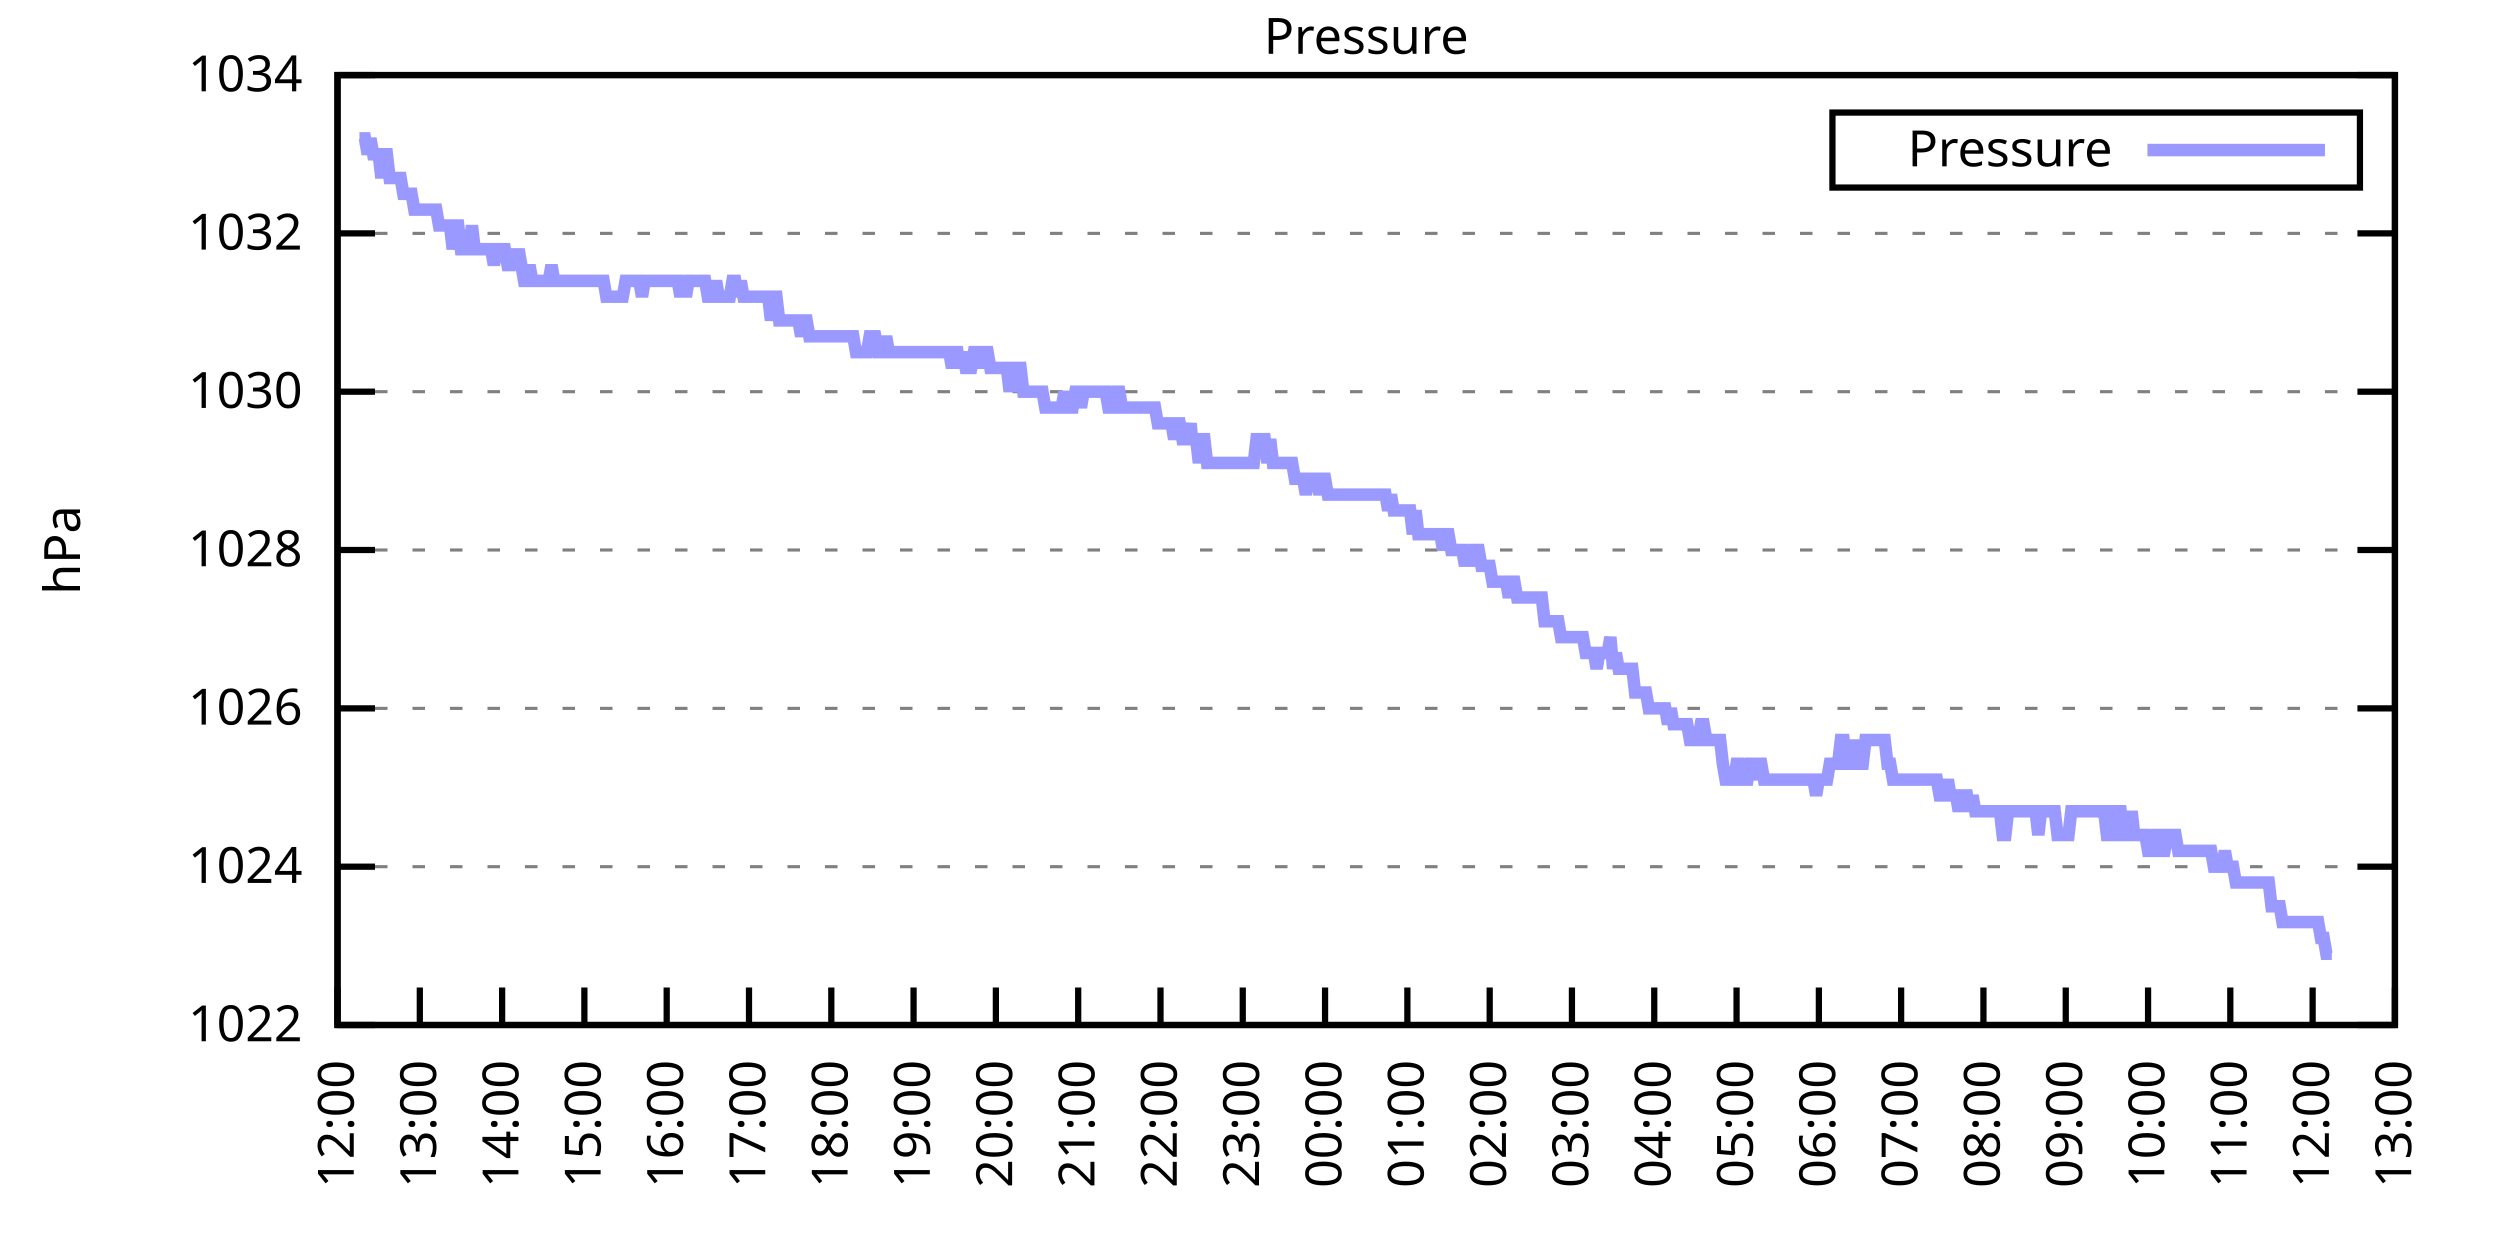
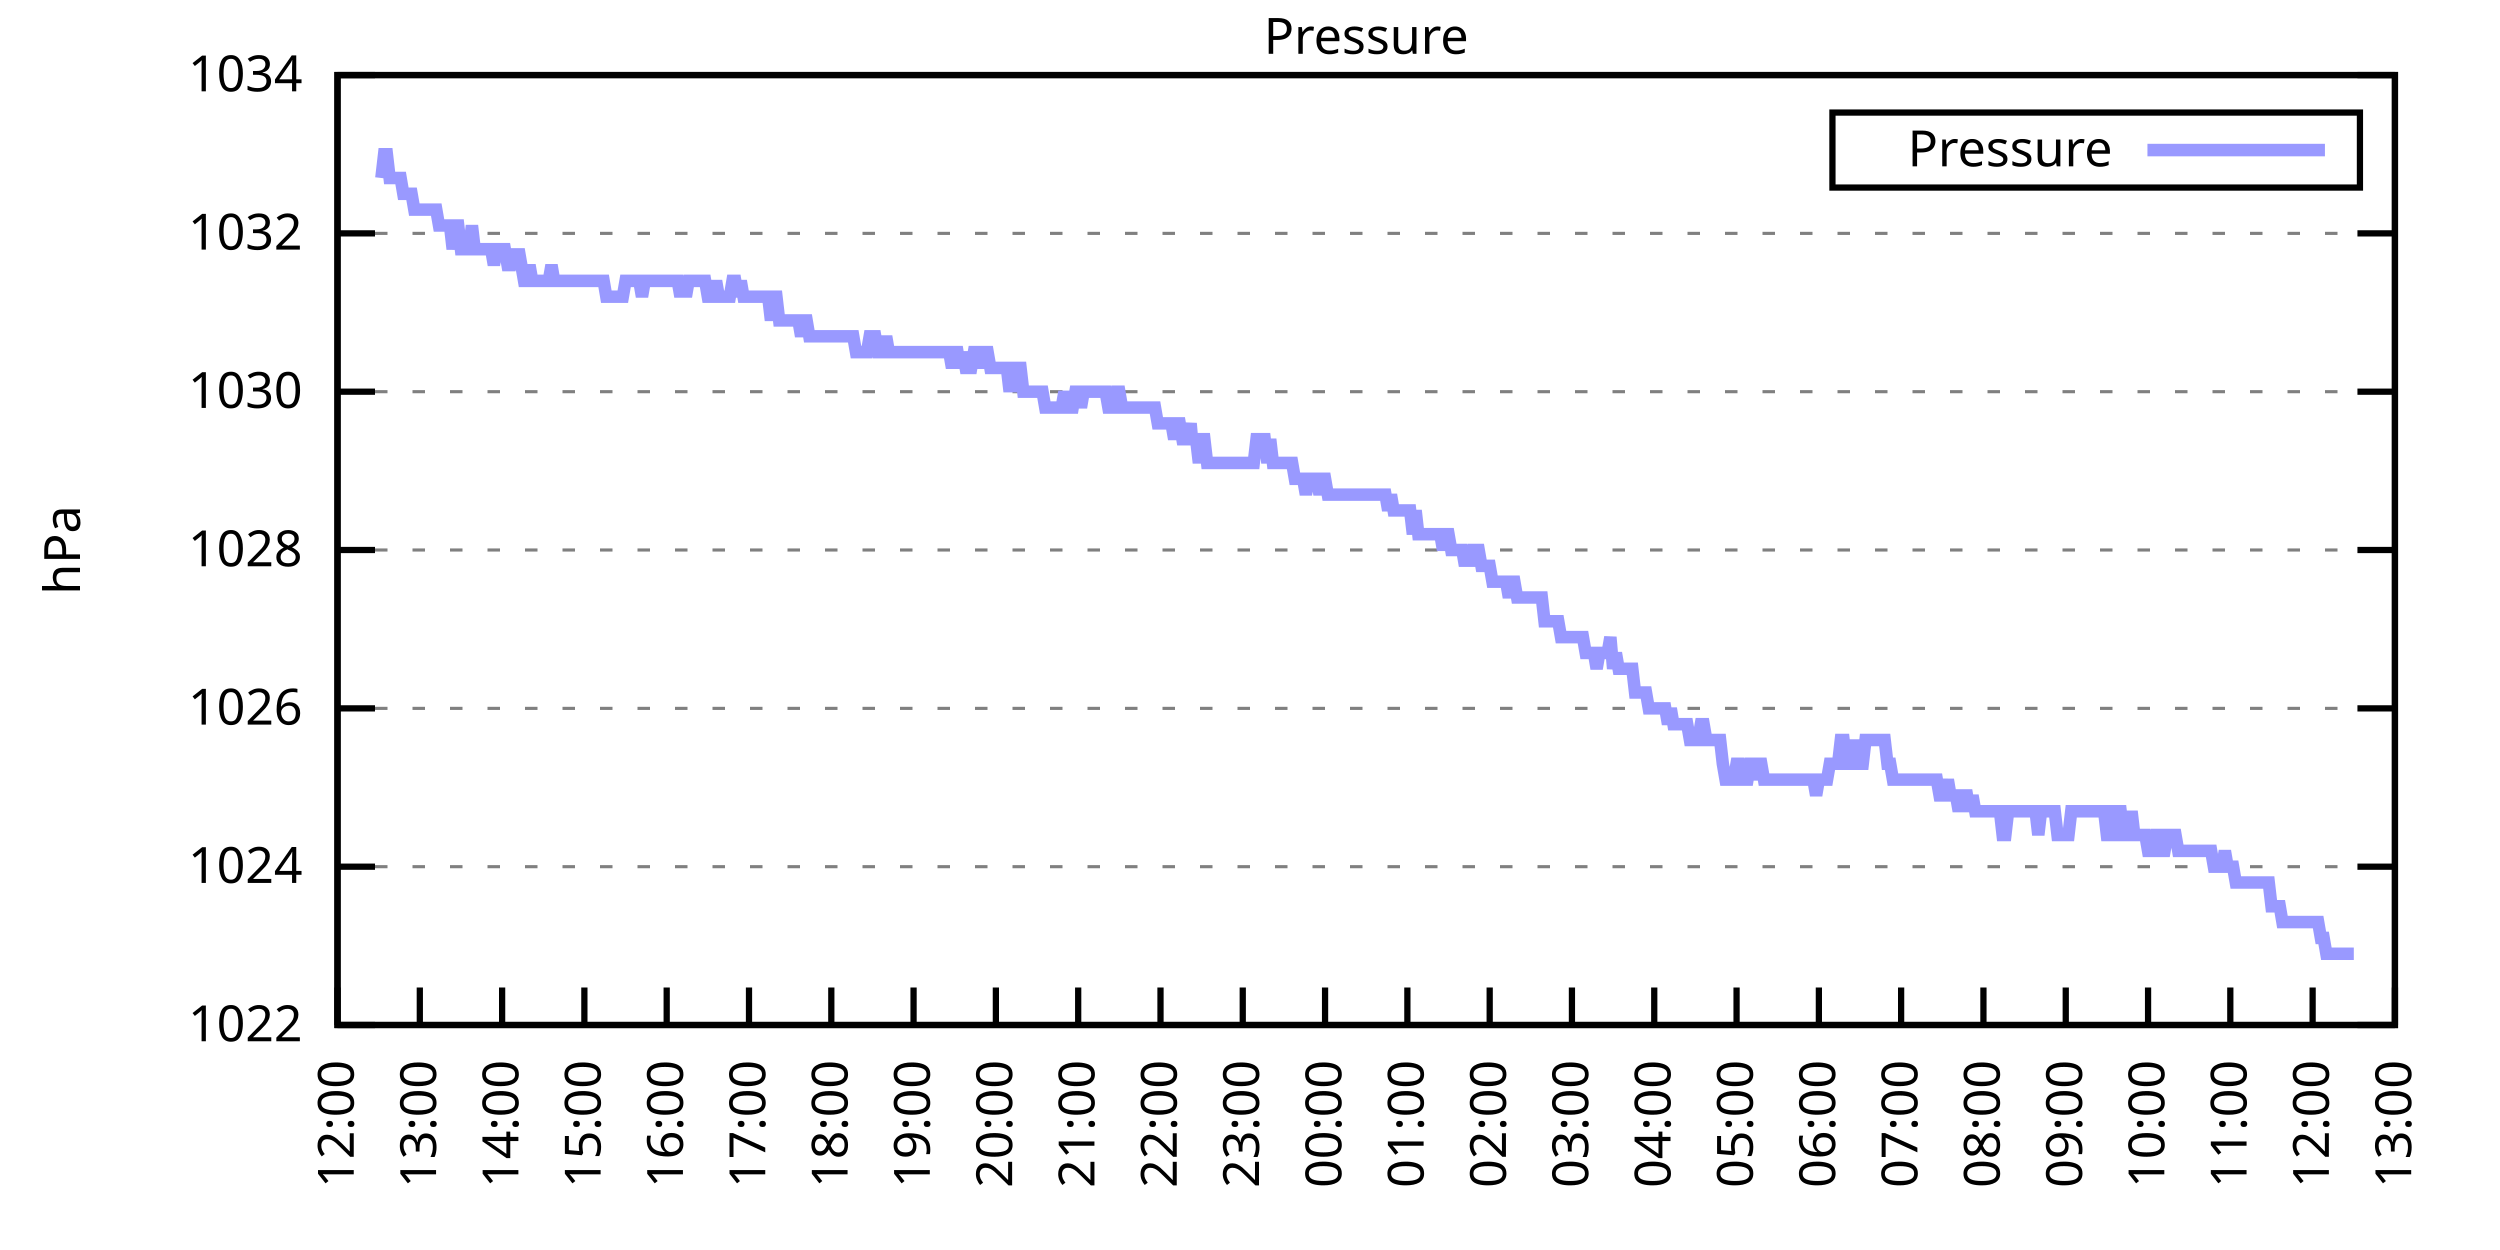
<svg xmlns="http://www.w3.org/2000/svg" xmlns:xlink="http://www.w3.org/1999/xlink" width="400" height="200" viewBox="0 0 400 200">
  <g id="gnuplot_canvas">
    <rect x="0" y="0" width="400" height="200" fill="none" />
    <defs>
      <circle id="gpDot" r="0.5" stroke-width="0.5" stroke="currentColor" />
      <path id="gpPt0" stroke-width="0.333" stroke="currentColor" d="M-1,0 h2 M0,-1 v2" />
      <path id="gpPt1" stroke-width="0.333" stroke="currentColor" d="M-1,-1 L1,1 M1,-1 L-1,1" />
      <path id="gpPt2" stroke-width="0.333" stroke="currentColor" d="M-1,0 L1,0 M0,-1 L0,1 M-1,-1 L1,1 M-1,1 L1,-1" />
      <rect id="gpPt3" stroke-width="0.333" stroke="currentColor" x="-1" y="-1" width="2" height="2" />
      <rect id="gpPt4" stroke-width="0.333" stroke="currentColor" fill="currentColor" x="-1" y="-1" width="2" height="2" />
      <circle id="gpPt5" stroke-width="0.333" stroke="currentColor" cx="0" cy="0" r="1" />
      <use xlink:href="#gpPt5" id="gpPt6" fill="currentColor" stroke="none" />
      <path id="gpPt7" stroke-width="0.333" stroke="currentColor" d="M0,-1.33 L-1.33,0.67 L1.33,0.67 z" />
      <use xlink:href="#gpPt7" id="gpPt8" fill="currentColor" stroke="none" />
      <use xlink:href="#gpPt7" id="gpPt9" stroke="currentColor" transform="rotate(180)" />
      <use xlink:href="#gpPt9" id="gpPt10" fill="currentColor" stroke="none" />
      <use xlink:href="#gpPt3" id="gpPt11" stroke="currentColor" transform="rotate(45)" />
      <use xlink:href="#gpPt11" id="gpPt12" fill="currentColor" stroke="none" />
      <path id="gpPt13" stroke-width="0.333" stroke="currentColor" d="M0,1.330 L1.265,0.411 L0.782,-1.067 L-0.782,-1.076 L-1.265,0.411 z" />
      <use xlink:href="#gpPt13" id="gpPt14" fill="currentColor" stroke="none" />
      <filter id="textbox" filterUnits="objectBoundingBox" x="0" y="0" height="1" width="1">
        <feFlood flood-color="white" flood-opacity="1" result="bgnd" />
        <feComposite in="SourceGraphic" in2="bgnd" operator="atop" />
      </filter>
      <filter id="greybox" filterUnits="objectBoundingBox" x="0" y="0" height="1" width="1">
        <feFlood flood-color="lightgrey" flood-opacity="1" result="grey" />
        <feComposite in="SourceGraphic" in2="grey" operator="atop" />
      </filter>
    </defs>
    <g fill="none" color="white" stroke="currentColor" stroke-width="1.00" stroke-linecap="butt" stroke-linejoin="miter">
</g>
    <g fill="none" color="black" stroke="currentColor" stroke-width="1.00" stroke-linecap="butt" stroke-linejoin="miter">
      <g stroke="none" shape-rendering="crispEdges">
        <polygon fill="rgb(255, 255, 255)" points="54.00,164.00 383.18,164.00 383.18,12.02 54.00,12.02 " />
      </g>
    </g>
    <g fill="none" color="black" stroke="currentColor" stroke-width="1.00" stroke-linecap="butt" stroke-linejoin="miter">
</g>
    <g fill="none" color="black" stroke="black" stroke-width="0.50" stroke-linecap="butt" stroke-linejoin="miter">
</g>
    <g fill="none" color="gray" stroke="currentColor" stroke-width="0.50" stroke-linecap="butt" stroke-linejoin="miter">
      <path stroke="gray" stroke-dasharray="2,4" class="gridline" d="M54.00,164.00 L383.19,164.00  " />
    </g>
    <g fill="none" color="gray" stroke="gray" stroke-width="1.00" stroke-linecap="butt" stroke-linejoin="miter">
</g>
    <g fill="none" color="black" stroke="currentColor" stroke-width="1.00" stroke-linecap="butt" stroke-linejoin="miter">
      <path stroke="black" d="M54.00,164.00 L60.00,164.00 M383.19,164.00 L377.19,164.00  " />
      <g transform="translate(48.40,166.60)" stroke="none" fill="black" font-family="Sans" font-size="8.00" text-anchor="end">
        <text>
          <tspan font-family="Sans"> 1022</tspan>
        </text>
      </g>
    </g>
    <g fill="none" color="black" stroke="currentColor" stroke-width="1.00" stroke-linecap="butt" stroke-linejoin="miter">
</g>
    <g fill="none" color="black" stroke="black" stroke-width="0.50" stroke-linecap="butt" stroke-linejoin="miter">
</g>
    <g fill="none" color="gray" stroke="currentColor" stroke-width="0.50" stroke-linecap="butt" stroke-linejoin="miter">
      <path stroke="gray" stroke-dasharray="2,4" class="gridline" d="M54.00,138.67 L383.19,138.67  " />
    </g>
    <g fill="none" color="gray" stroke="gray" stroke-width="1.00" stroke-linecap="butt" stroke-linejoin="miter">
</g>
    <g fill="none" color="black" stroke="currentColor" stroke-width="1.00" stroke-linecap="butt" stroke-linejoin="miter">
      <path stroke="black" d="M54.00,138.67 L60.00,138.67 M383.19,138.67 L377.19,138.67  " />
      <g transform="translate(48.40,141.27)" stroke="none" fill="black" font-family="Sans" font-size="8.00" text-anchor="end">
        <text>
          <tspan font-family="Sans"> 1024</tspan>
        </text>
      </g>
    </g>
    <g fill="none" color="black" stroke="currentColor" stroke-width="1.00" stroke-linecap="butt" stroke-linejoin="miter">
</g>
    <g fill="none" color="black" stroke="black" stroke-width="0.50" stroke-linecap="butt" stroke-linejoin="miter">
</g>
    <g fill="none" color="gray" stroke="currentColor" stroke-width="0.50" stroke-linecap="butt" stroke-linejoin="miter">
      <path stroke="gray" stroke-dasharray="2,4" class="gridline" d="M54.00,113.34 L383.19,113.34  " />
    </g>
    <g fill="none" color="gray" stroke="gray" stroke-width="1.00" stroke-linecap="butt" stroke-linejoin="miter">
</g>
    <g fill="none" color="black" stroke="currentColor" stroke-width="1.00" stroke-linecap="butt" stroke-linejoin="miter">
      <path stroke="black" d="M54.00,113.34 L60.00,113.34 M383.19,113.34 L377.19,113.34  " />
      <g transform="translate(48.40,115.94)" stroke="none" fill="black" font-family="Sans" font-size="8.00" text-anchor="end">
        <text>
          <tspan font-family="Sans"> 1026</tspan>
        </text>
      </g>
    </g>
    <g fill="none" color="black" stroke="currentColor" stroke-width="1.00" stroke-linecap="butt" stroke-linejoin="miter">
</g>
    <g fill="none" color="black" stroke="black" stroke-width="0.50" stroke-linecap="butt" stroke-linejoin="miter">
</g>
    <g fill="none" color="gray" stroke="currentColor" stroke-width="0.50" stroke-linecap="butt" stroke-linejoin="miter">
      <path stroke="gray" stroke-dasharray="2,4" class="gridline" d="M54.00,88.00 L383.19,88.00  " />
    </g>
    <g fill="none" color="gray" stroke="gray" stroke-width="1.00" stroke-linecap="butt" stroke-linejoin="miter">
</g>
    <g fill="none" color="black" stroke="currentColor" stroke-width="1.00" stroke-linecap="butt" stroke-linejoin="miter">
      <path stroke="black" d="M54.00,88.00 L60.00,88.00 M383.19,88.00 L377.19,88.00  " />
      <g transform="translate(48.40,90.60)" stroke="none" fill="black" font-family="Sans" font-size="8.00" text-anchor="end">
        <text>
          <tspan font-family="Sans"> 1028</tspan>
        </text>
      </g>
    </g>
    <g fill="none" color="black" stroke="currentColor" stroke-width="1.00" stroke-linecap="butt" stroke-linejoin="miter">
</g>
    <g fill="none" color="black" stroke="black" stroke-width="0.50" stroke-linecap="butt" stroke-linejoin="miter">
</g>
    <g fill="none" color="gray" stroke="currentColor" stroke-width="0.50" stroke-linecap="butt" stroke-linejoin="miter">
      <path stroke="gray" stroke-dasharray="2,4" class="gridline" d="M54.00,62.67 L383.19,62.67  " />
    </g>
    <g fill="none" color="gray" stroke="gray" stroke-width="1.00" stroke-linecap="butt" stroke-linejoin="miter">
</g>
    <g fill="none" color="black" stroke="currentColor" stroke-width="1.00" stroke-linecap="butt" stroke-linejoin="miter">
      <path stroke="black" d="M54.00,62.67 L60.00,62.67 M383.19,62.67 L377.19,62.67  " />
      <g transform="translate(48.40,65.27)" stroke="none" fill="black" font-family="Sans" font-size="8.00" text-anchor="end">
        <text>
          <tspan font-family="Sans"> 1030</tspan>
        </text>
      </g>
    </g>
    <g fill="none" color="black" stroke="currentColor" stroke-width="1.00" stroke-linecap="butt" stroke-linejoin="miter">
</g>
    <g fill="none" color="black" stroke="black" stroke-width="0.50" stroke-linecap="butt" stroke-linejoin="miter">
</g>
    <g fill="none" color="gray" stroke="currentColor" stroke-width="0.50" stroke-linecap="butt" stroke-linejoin="miter">
      <path stroke="gray" stroke-dasharray="2,4" class="gridline" d="M54.00,37.34 L383.19,37.34  " />
    </g>
    <g fill="none" color="gray" stroke="gray" stroke-width="1.00" stroke-linecap="butt" stroke-linejoin="miter">
</g>
    <g fill="none" color="black" stroke="currentColor" stroke-width="1.00" stroke-linecap="butt" stroke-linejoin="miter">
      <path stroke="black" d="M54.00,37.34 L60.00,37.34 M383.19,37.34 L377.19,37.34  " />
      <g transform="translate(48.40,39.94)" stroke="none" fill="black" font-family="Sans" font-size="8.00" text-anchor="end">
        <text>
          <tspan font-family="Sans"> 1032</tspan>
        </text>
      </g>
    </g>
    <g fill="none" color="black" stroke="currentColor" stroke-width="1.00" stroke-linecap="butt" stroke-linejoin="miter">
</g>
    <g fill="none" color="black" stroke="black" stroke-width="0.50" stroke-linecap="butt" stroke-linejoin="miter">
</g>
    <g fill="none" color="gray" stroke="currentColor" stroke-width="0.50" stroke-linecap="butt" stroke-linejoin="miter">
      <path stroke="gray" stroke-dasharray="2,4" class="gridline" d="M54.00,12.01 L383.19,12.01  " />
    </g>
    <g fill="none" color="gray" stroke="gray" stroke-width="1.00" stroke-linecap="butt" stroke-linejoin="miter">
</g>
    <g fill="none" color="black" stroke="currentColor" stroke-width="1.00" stroke-linecap="butt" stroke-linejoin="miter">
      <path stroke="black" d="M54.00,12.01 L60.00,12.01 M383.19,12.01 L377.19,12.01  " />
      <g transform="translate(48.40,14.61)" stroke="none" fill="black" font-family="Sans" font-size="8.00" text-anchor="end">
        <text>
          <tspan font-family="Sans"> 1034</tspan>
        </text>
      </g>
    </g>
    <g fill="none" color="black" stroke="currentColor" stroke-width="1.00" stroke-linecap="butt" stroke-linejoin="miter">
      <path stroke="black" d="M54.00,164.00 L54.00,158.00  " />
      <g transform="translate(56.60,169.60) rotate(270.00)" stroke="none" fill="black" font-family="Sans" font-size="8.00" text-anchor="end">
        <text>
          <tspan font-family="Sans">12:00</tspan>
        </text>
      </g>
    </g>
    <g fill="none" color="black" stroke="currentColor" stroke-width="1.00" stroke-linecap="butt" stroke-linejoin="miter">
      <path stroke="black" d="M67.17,164.00 L67.17,158.00  " />
      <g transform="translate(69.77,169.60) rotate(270.00)" stroke="none" fill="black" font-family="Sans" font-size="8.00" text-anchor="end">
        <text>
          <tspan font-family="Sans">13:00</tspan>
        </text>
      </g>
    </g>
    <g fill="none" color="black" stroke="currentColor" stroke-width="1.00" stroke-linecap="butt" stroke-linejoin="miter">
      <path stroke="black" d="M80.34,164.00 L80.34,158.00  " />
      <g transform="translate(82.94,169.60) rotate(270.00)" stroke="none" fill="black" font-family="Sans" font-size="8.00" text-anchor="end">
        <text>
          <tspan font-family="Sans">14:00</tspan>
        </text>
      </g>
    </g>
    <g fill="none" color="black" stroke="currentColor" stroke-width="1.00" stroke-linecap="butt" stroke-linejoin="miter">
      <path stroke="black" d="M93.50,164.00 L93.50,158.00  " />
      <g transform="translate(96.10,169.60) rotate(270.00)" stroke="none" fill="black" font-family="Sans" font-size="8.00" text-anchor="end">
        <text>
          <tspan font-family="Sans">15:00</tspan>
        </text>
      </g>
    </g>
    <g fill="none" color="black" stroke="currentColor" stroke-width="1.00" stroke-linecap="butt" stroke-linejoin="miter">
      <path stroke="black" d="M106.67,164.00 L106.67,158.00  " />
      <g transform="translate(109.27,169.60) rotate(270.00)" stroke="none" fill="black" font-family="Sans" font-size="8.00" text-anchor="end">
        <text>
          <tspan font-family="Sans">16:00</tspan>
        </text>
      </g>
    </g>
    <g fill="none" color="black" stroke="currentColor" stroke-width="1.00" stroke-linecap="butt" stroke-linejoin="miter">
      <path stroke="black" d="M119.84,164.00 L119.84,158.00  " />
      <g transform="translate(122.44,169.60) rotate(270.00)" stroke="none" fill="black" font-family="Sans" font-size="8.00" text-anchor="end">
        <text>
          <tspan font-family="Sans">17:00</tspan>
        </text>
      </g>
    </g>
    <g fill="none" color="black" stroke="currentColor" stroke-width="1.00" stroke-linecap="butt" stroke-linejoin="miter">
      <path stroke="black" d="M133.01,164.00 L133.01,158.00  " />
      <g transform="translate(135.61,169.60) rotate(270.00)" stroke="none" fill="black" font-family="Sans" font-size="8.00" text-anchor="end">
        <text>
          <tspan font-family="Sans">18:00</tspan>
        </text>
      </g>
    </g>
    <g fill="none" color="black" stroke="currentColor" stroke-width="1.00" stroke-linecap="butt" stroke-linejoin="miter">
      <path stroke="black" d="M146.17,164.00 L146.17,158.00  " />
      <g transform="translate(148.77,169.60) rotate(270.00)" stroke="none" fill="black" font-family="Sans" font-size="8.00" text-anchor="end">
        <text>
          <tspan font-family="Sans">19:00</tspan>
        </text>
      </g>
    </g>
    <g fill="none" color="black" stroke="currentColor" stroke-width="1.00" stroke-linecap="butt" stroke-linejoin="miter">
      <path stroke="black" d="M159.34,164.00 L159.34,158.00  " />
      <g transform="translate(161.94,169.60) rotate(270.00)" stroke="none" fill="black" font-family="Sans" font-size="8.00" text-anchor="end">
        <text>
          <tspan font-family="Sans">20:00</tspan>
        </text>
      </g>
    </g>
    <g fill="none" color="black" stroke="currentColor" stroke-width="1.00" stroke-linecap="butt" stroke-linejoin="miter">
      <path stroke="black" d="M172.51,164.00 L172.51,158.00  " />
      <g transform="translate(175.11,169.60) rotate(270.00)" stroke="none" fill="black" font-family="Sans" font-size="8.00" text-anchor="end">
        <text>
          <tspan font-family="Sans">21:00</tspan>
        </text>
      </g>
    </g>
    <g fill="none" color="black" stroke="currentColor" stroke-width="1.00" stroke-linecap="butt" stroke-linejoin="miter">
      <path stroke="black" d="M185.68,164.00 L185.68,158.00  " />
      <g transform="translate(188.28,169.60) rotate(270.00)" stroke="none" fill="black" font-family="Sans" font-size="8.00" text-anchor="end">
        <text>
          <tspan font-family="Sans">22:00</tspan>
        </text>
      </g>
    </g>
    <g fill="none" color="black" stroke="currentColor" stroke-width="1.00" stroke-linecap="butt" stroke-linejoin="miter">
      <path stroke="black" d="M198.84,164.00 L198.84,158.00  " />
      <g transform="translate(201.44,169.60) rotate(270.00)" stroke="none" fill="black" font-family="Sans" font-size="8.00" text-anchor="end">
        <text>
          <tspan font-family="Sans">23:00</tspan>
        </text>
      </g>
    </g>
    <g fill="none" color="black" stroke="currentColor" stroke-width="1.00" stroke-linecap="butt" stroke-linejoin="miter">
      <path stroke="black" d="M212.01,164.00 L212.01,158.00  " />
      <g transform="translate(214.61,169.60) rotate(270.00)" stroke="none" fill="black" font-family="Sans" font-size="8.00" text-anchor="end">
        <text>
          <tspan font-family="Sans">00:00</tspan>
        </text>
      </g>
    </g>
    <g fill="none" color="black" stroke="currentColor" stroke-width="1.00" stroke-linecap="butt" stroke-linejoin="miter">
      <path stroke="black" d="M225.18,164.00 L225.18,158.00  " />
      <g transform="translate(227.78,169.60) rotate(270.00)" stroke="none" fill="black" font-family="Sans" font-size="8.00" text-anchor="end">
        <text>
          <tspan font-family="Sans">01:00</tspan>
        </text>
      </g>
    </g>
    <g fill="none" color="black" stroke="currentColor" stroke-width="1.00" stroke-linecap="butt" stroke-linejoin="miter">
      <path stroke="black" d="M238.35,164.00 L238.35,158.00  " />
      <g transform="translate(240.95,169.60) rotate(270.00)" stroke="none" fill="black" font-family="Sans" font-size="8.00" text-anchor="end">
        <text>
          <tspan font-family="Sans">02:00</tspan>
        </text>
      </g>
    </g>
    <g fill="none" color="black" stroke="currentColor" stroke-width="1.00" stroke-linecap="butt" stroke-linejoin="miter">
      <path stroke="black" d="M251.51,164.00 L251.51,158.00  " />
      <g transform="translate(254.11,169.60) rotate(270.00)" stroke="none" fill="black" font-family="Sans" font-size="8.00" text-anchor="end">
        <text>
          <tspan font-family="Sans">03:00</tspan>
        </text>
      </g>
    </g>
    <g fill="none" color="black" stroke="currentColor" stroke-width="1.00" stroke-linecap="butt" stroke-linejoin="miter">
      <path stroke="black" d="M264.68,164.00 L264.68,158.00  " />
      <g transform="translate(267.28,169.60) rotate(270.00)" stroke="none" fill="black" font-family="Sans" font-size="8.00" text-anchor="end">
        <text>
          <tspan font-family="Sans">04:00</tspan>
        </text>
      </g>
    </g>
    <g fill="none" color="black" stroke="currentColor" stroke-width="1.00" stroke-linecap="butt" stroke-linejoin="miter">
      <path stroke="black" d="M277.85,164.00 L277.85,158.00  " />
      <g transform="translate(280.45,169.60) rotate(270.00)" stroke="none" fill="black" font-family="Sans" font-size="8.00" text-anchor="end">
        <text>
          <tspan font-family="Sans">05:00</tspan>
        </text>
      </g>
    </g>
    <g fill="none" color="black" stroke="currentColor" stroke-width="1.00" stroke-linecap="butt" stroke-linejoin="miter">
      <path stroke="black" d="M291.02,164.00 L291.02,158.00  " />
      <g transform="translate(293.62,169.60) rotate(270.00)" stroke="none" fill="black" font-family="Sans" font-size="8.00" text-anchor="end">
        <text>
          <tspan font-family="Sans">06:00</tspan>
        </text>
      </g>
    </g>
    <g fill="none" color="black" stroke="currentColor" stroke-width="1.00" stroke-linecap="butt" stroke-linejoin="miter">
      <path stroke="black" d="M304.18,164.00 L304.18,158.00  " />
      <g transform="translate(306.78,169.60) rotate(270.00)" stroke="none" fill="black" font-family="Sans" font-size="8.00" text-anchor="end">
        <text>
          <tspan font-family="Sans">07:00</tspan>
        </text>
      </g>
    </g>
    <g fill="none" color="black" stroke="currentColor" stroke-width="1.00" stroke-linecap="butt" stroke-linejoin="miter">
      <path stroke="black" d="M317.35,164.00 L317.35,158.00  " />
      <g transform="translate(319.95,169.60) rotate(270.00)" stroke="none" fill="black" font-family="Sans" font-size="8.00" text-anchor="end">
        <text>
          <tspan font-family="Sans">08:00</tspan>
        </text>
      </g>
    </g>
    <g fill="none" color="black" stroke="currentColor" stroke-width="1.00" stroke-linecap="butt" stroke-linejoin="miter">
      <path stroke="black" d="M330.52,164.00 L330.52,158.00  " />
      <g transform="translate(333.12,169.60) rotate(270.00)" stroke="none" fill="black" font-family="Sans" font-size="8.00" text-anchor="end">
        <text>
          <tspan font-family="Sans">09:00</tspan>
        </text>
      </g>
    </g>
    <g fill="none" color="black" stroke="currentColor" stroke-width="1.00" stroke-linecap="butt" stroke-linejoin="miter">
      <path stroke="black" d="M343.69,164.00 L343.69,158.00  " />
      <g transform="translate(346.29,169.60) rotate(270.00)" stroke="none" fill="black" font-family="Sans" font-size="8.00" text-anchor="end">
        <text>
          <tspan font-family="Sans">10:00</tspan>
        </text>
      </g>
    </g>
    <g fill="none" color="black" stroke="currentColor" stroke-width="1.00" stroke-linecap="butt" stroke-linejoin="miter">
      <path stroke="black" d="M356.85,164.00 L356.85,158.00  " />
      <g transform="translate(359.45,169.60) rotate(270.00)" stroke="none" fill="black" font-family="Sans" font-size="8.00" text-anchor="end">
        <text>
          <tspan font-family="Sans">11:00</tspan>
        </text>
      </g>
    </g>
    <g fill="none" color="black" stroke="currentColor" stroke-width="1.00" stroke-linecap="butt" stroke-linejoin="miter">
      <path stroke="black" d="M370.02,164.00 L370.02,158.00  " />
      <g transform="translate(372.62,169.60) rotate(270.00)" stroke="none" fill="black" font-family="Sans" font-size="8.00" text-anchor="end">
        <text>
          <tspan font-family="Sans">12:00</tspan>
        </text>
      </g>
    </g>
    <g fill="none" color="black" stroke="currentColor" stroke-width="1.00" stroke-linecap="butt" stroke-linejoin="miter">
      <path stroke="black" d="M383.19,164.00 L383.19,158.00  " />
      <g transform="translate(385.79,169.60) rotate(270.00)" stroke="none" fill="black" font-family="Sans" font-size="8.00" text-anchor="end">
        <text>
          <tspan font-family="Sans">13:00</tspan>
        </text>
      </g>
    </g>
    <g fill="none" color="black" stroke="currentColor" stroke-width="1.00" stroke-linecap="butt" stroke-linejoin="miter">
</g>
    <g fill="none" color="black" stroke="currentColor" stroke-width="1.00" stroke-linecap="butt" stroke-linejoin="miter">
      <path stroke="black" d="M54.00,12.01 L54.00,164.00 L383.19,164.00 L383.19,12.01 L54.00,12.01 Z  " />
    </g>
    <g fill="none" color="black" stroke="currentColor" stroke-width="1.00" stroke-linecap="butt" stroke-linejoin="miter">
</g>
    <g fill="none" color="black" stroke="currentColor" stroke-width="1.00" stroke-linecap="butt" stroke-linejoin="miter">
      <path stroke="black" d="M293.19,30.01 L293.19,18.01 L377.59,18.01 L377.59,30.01 L293.19,30.01 Z  " />
    </g>
    <g id="Pressure_plot_1">
      <g fill="none" color="white" stroke="black" stroke-width="2.00" stroke-linecap="butt" stroke-linejoin="miter">
</g>
      <g fill="none" color="black" stroke="currentColor" stroke-width="2.00" stroke-linecap="butt" stroke-linejoin="miter">
        <g transform="translate(337.99,26.61)" stroke="none" fill="black" font-family="Sans" font-size="8.00" text-anchor="end">
          <text>
            <tspan font-family="Sans">Pressure</tspan>
          </text>
        </g>
      </g>
      <g fill="none" color="black" stroke="currentColor" stroke-width="2.00" stroke-linecap="butt" stroke-linejoin="miter">
-         <path stroke="rgb(153, 153, 255)" d="M343.59,24.01 L371.99,24.01 M57.51,22.14 L57.95,22.14 L58.39,22.14 L58.83,24.68 L59.27,22.14 L59.71,24.68   L60.14,24.68 L60.58,24.68 L61.02,28.48 L61.46,24.68 L61.90,24.68 L62.34,28.48 L62.78,28.48 L63.22,28.48   L63.66,28.48 L64.10,28.48 L64.53,31.01 L64.97,31.01 L65.41,31.01 L65.85,31.01 L66.29,33.54 L66.73,33.54   L67.17,33.54 L67.61,33.54 L68.05,33.54 L68.48,33.54 L68.92,33.54 L69.36,33.54 L69.80,33.54 L70.24,36.08   L70.68,36.08 L71.12,36.08 L71.56,36.08 L72.00,36.08 L72.43,39.87 L72.87,36.08 L73.31,36.08 L73.75,39.87   L74.19,39.87 L74.63,39.87 L75.07,39.87 L75.51,36.08 L75.95,39.87 L76.38,39.87 L76.82,39.87 L77.26,39.87   L77.70,39.87 L78.14,39.87 L78.58,39.87 L79.02,42.41 L79.46,39.87 L79.90,39.87 L80.34,39.87 L80.77,39.87   L81.21,42.41 L81.65,42.41 L82.09,39.87 L82.53,42.41 L82.97,39.87 L83.41,42.41 L83.85,44.94 L84.29,44.94   L84.72,42.41 L85.16,44.94 L85.60,44.94 L86.04,44.94 L86.48,44.94 L86.92,44.94 L87.36,44.94 L87.80,44.94   L88.24,42.41 L88.67,44.94 L89.11,44.94 L89.55,44.94 L89.99,44.94 L90.43,44.94 L90.87,44.94 L91.31,44.94   L91.75,44.94 L92.19,44.94 L92.62,44.94 L93.06,44.94 L93.50,44.94 L93.94,44.94 L94.38,44.94 L94.82,44.94   L95.26,44.94 L95.70,44.94 L96.14,44.94 L96.58,44.94 L97.01,47.47 L97.45,47.47 L97.89,47.47 L98.33,47.47   L98.77,47.47 L99.21,47.47 L99.65,47.47 L100.09,44.94 L100.53,44.94 L100.96,44.94 L101.40,44.94 L101.84,44.94   L102.28,44.94 L102.72,47.47 L103.16,44.94 L103.60,44.94 L104.04,44.94 L104.48,44.94 L104.91,44.94 L105.35,44.94   L105.79,44.94 L106.23,44.94 L106.67,44.94 L107.11,44.94 L107.55,44.94 L107.99,44.94 L108.43,44.94 L108.87,47.47   L109.30,44.94 L109.74,47.47 L110.18,44.94 L110.62,44.94 L111.06,44.94 L111.50,44.94 L111.94,44.94 L112.38,44.94   L112.82,44.94 L113.25,47.47 L113.69,47.47 L114.13,47.47 L114.57,44.94 L115.01,47.47 L115.45,47.47 L115.89,47.47   L116.33,47.47 L116.77,47.47 L117.20,44.94 L117.64,44.94 L118.08,47.47 L118.52,44.94 L118.96,47.47 L119.40,47.47   L119.84,47.47 L120.28,47.47 L120.72,47.47 L121.15,47.47 L121.59,47.47 L122.03,47.47 L122.47,47.47 L122.91,47.47   L123.35,51.27 L123.79,47.47 L124.23,47.47 L124.67,51.27 L125.11,51.27 L125.54,51.27 L125.98,51.27 L126.42,51.27   L126.86,51.27 L127.30,51.27 L127.74,51.27 L128.18,53.81 L128.62,51.27 L129.06,51.27 L129.49,53.81 L129.93,53.81   L130.37,53.81 L130.81,53.81 L131.25,53.81 L131.69,53.81 L132.13,53.81 L132.57,53.81 L133.01,53.81 L133.44,53.81   L133.88,53.81 L134.32,53.81 L134.76,53.81 L135.20,53.81 L135.64,53.81 L136.08,53.81 L136.52,53.81 L136.96,56.34   L137.39,56.34 L137.83,56.34 L138.27,56.34 L138.71,56.34 L139.15,53.81 L139.59,53.81 L140.03,53.81 L140.47,56.34   L140.91,56.34 L141.35,56.34 L141.78,53.81 L142.22,56.34 L142.66,56.34 L143.10,56.34 L143.54,56.34 L143.98,56.34   L144.42,56.34 L144.86,56.34 L145.30,56.34 L145.73,56.34 L146.17,56.34 L146.61,56.34 L147.05,56.34 L147.49,56.34   L147.93,56.34 L148.37,56.34 L148.81,56.34 L149.25,56.34 L149.68,56.34 L150.12,56.34 L150.56,56.34 L151.00,56.34   L151.44,56.34 L151.88,56.34 L152.32,58.87 L152.76,56.34 L153.20,56.34 L153.63,58.87 L154.07,56.34 L154.51,58.87   L154.95,58.87 L155.39,58.87 L155.83,56.34 L156.27,56.34 L156.71,56.34 L157.15,58.87 L157.59,56.34 L158.02,56.34   L158.46,58.87 L158.90,58.87 L159.34,58.87 L159.78,58.87 L160.22,58.87 L160.66,58.87 L161.10,58.87 L161.54,62.67   L161.97,58.87 L162.41,62.67 L162.85,58.87 L163.29,58.87 L163.73,62.67 L164.17,62.67 L164.61,62.67 L165.05,62.67   L165.49,62.67 L165.92,62.67 L166.36,62.67 L166.80,62.67 L167.24,65.21 L167.68,65.21 L168.12,65.21 L168.56,65.21   L169.00,65.21 L169.44,65.21 L169.87,65.21 L170.31,62.67 L170.75,65.21 L171.19,65.21 L171.63,65.21 L172.07,62.67   L172.51,62.67 L172.95,65.21 L173.39,62.67 L173.83,62.67 L174.26,62.67 L174.70,62.67 L175.14,62.67 L175.58,62.67   L176.02,62.67 L176.46,62.67 L176.90,62.67 L177.34,65.21 L177.78,65.21 L178.21,65.21 L178.65,62.67 L179.09,62.67   L179.53,65.21 L179.97,65.21 L180.41,65.21 L180.85,65.21 L181.29,65.21 L181.73,65.21 L182.16,65.21 L182.60,65.21   L183.04,65.21 L183.48,65.21 L183.92,65.21 L184.36,65.21 L184.80,65.21 L185.24,67.74 L185.68,67.74 L186.11,67.74   L186.55,67.74 L186.99,67.74 L187.43,67.74 L187.87,70.27 L188.31,67.74 L188.75,67.74 L189.19,70.27 L189.63,70.27   L190.07,70.27 L190.50,67.74 L190.72,70.27 L191.38,70.27 L191.82,74.07 L192.26,70.27 L192.70,70.27 L193.14,74.07   L193.58,74.07 L194.02,74.07 L194.45,74.07 L194.89,74.07 L195.33,74.07 L195.77,74.07 L196.21,74.07 L196.65,74.07   L197.09,74.07 L197.53,74.07 L197.97,74.07 L198.40,74.07 L198.84,74.07 L199.28,74.07 L199.72,74.07 L200.16,74.07   L200.60,74.07 L201.04,70.27 L201.48,70.27 L201.92,70.27 L202.35,70.27 L202.79,74.07 L203.23,70.27 L203.67,74.07   L204.11,74.07 L204.55,74.07 L204.99,74.07 L205.43,74.07 L205.87,74.07 L206.31,74.07 L206.74,74.07 L207.18,76.61   L207.62,76.61 L208.06,76.61 L208.50,76.61 L208.94,79.14 L209.38,76.61 L209.82,76.61 L210.26,76.61 L210.69,76.61   L211.13,79.14 L211.57,76.61 L212.01,76.61 L212.45,79.14 L212.89,79.14 L213.33,79.14 L213.77,79.14 L214.21,79.14   L214.64,79.14 L215.08,79.14 L215.52,79.14 L215.96,79.14 L216.40,79.14 L216.84,79.14 L217.28,79.14 L217.72,79.14   L218.16,79.14 L218.60,79.14 L219.03,79.14 L219.47,79.14 L219.91,79.14 L220.35,79.14 L220.79,79.14 L221.23,79.14   L221.67,79.14 L222.11,81.67 L222.55,79.14 L222.98,81.67 L223.42,81.67 L223.86,81.67 L224.30,81.67 L224.74,81.67   L225.18,81.67 L225.62,81.67 L226.06,85.47 L226.50,81.67 L226.93,85.47 L227.37,85.47 L227.81,85.47 L228.25,85.47   L228.69,85.47 L229.13,85.47 L229.57,85.47 L230.01,85.47 L230.45,85.47 L230.88,88.00 L231.32,85.47 L231.76,85.47   L232.20,88.00 L232.64,88.00 L233.08,88.00 L233.52,88.00 L233.96,88.00 L234.40,90.54 L234.84,88.00 L235.27,90.54   L235.71,88.00 L236.15,88.00 L236.59,88.00 L237.03,90.54 L237.47,90.54 L237.91,90.54 L238.35,90.54 L238.79,93.07   L239.22,93.07 L239.66,93.07 L240.10,93.07 L240.54,93.07 L240.98,93.07 L241.42,95.60 L241.86,93.07 L242.30,93.07   L242.74,95.60 L243.17,95.60 L243.61,95.60 L244.05,95.60 L244.49,95.60 L244.93,95.60 L245.37,95.60 L245.81,95.60   L246.25,95.60 L246.69,95.60 L247.12,99.40 L247.56,99.40 L248.00,99.40 L248.44,99.40 L248.88,99.40 L249.32,99.40   L249.76,101.94 L250.20,101.94 L250.64,101.94 L251.08,101.94 L251.51,101.94 L251.95,101.94 L252.39,101.94 L252.83,101.94   L253.27,101.94 L253.71,104.47 L254.15,104.47 L254.59,104.47 L255.03,104.47 L255.46,107.00 L255.90,104.47 L256.34,104.47   L256.78,104.47 L257.22,104.47 L257.66,101.94 L258.10,107.00 L258.54,104.47 L258.98,107.00 L259.41,107.00 L259.85,107.00   L260.29,107.00 L260.73,107.00 L261.17,107.00 L261.61,110.80 L262.05,110.80 L262.49,110.80 L262.93,110.80 L263.36,110.80   L263.80,113.34 L264.24,113.34 L264.68,113.34 L265.12,113.34 L265.56,113.34 L266.00,113.34 L266.44,113.34 L266.88,115.87   L267.32,113.34 L267.75,115.87 L268.19,115.87 L268.63,115.87 L269.07,115.87 L269.51,115.87 L269.95,115.87 L270.39,118.40   L270.83,118.40 L271.27,118.40 L271.70,118.40 L272.14,115.87 L272.58,115.87 L273.02,118.40 L273.46,118.40 L273.90,118.40   L274.34,118.40 L274.78,118.40 L275.22,118.40 L275.65,122.20 L276.09,124.74 L276.53,124.74 L276.97,124.74 L277.41,124.74   L277.85,122.20 L278.29,122.20 L278.73,124.74 L279.17,124.74 L279.60,124.74 L280.04,122.20 L280.48,122.20 L280.92,124.74   L281.36,122.20 L281.80,122.20 L282.24,124.74 L282.68,124.74 L283.12,124.74 L283.56,124.74 L283.99,124.74 L284.43,124.74   L284.87,124.74 L285.31,124.74 L285.75,124.74 L286.19,124.74 L286.63,124.74 L287.07,124.74 L287.51,124.74 L287.94,124.74   L288.38,124.74 L288.82,124.74 L289.26,124.74 L289.70,124.74 L290.14,124.74 L290.58,127.27 L291.02,124.74 L291.46,124.74   L291.89,124.74 L292.33,124.74 L292.77,122.20 L293.21,122.20 L293.65,122.20 L294.09,122.20 L294.53,118.40 L294.97,118.40   L295.41,122.20 L295.84,122.20 L296.28,122.20 L296.72,118.40 L297.16,122.20 L297.60,122.20 L298.04,122.20 L298.48,118.40   L298.92,118.40 L299.36,118.40 L299.80,118.40 L300.23,118.40 L300.67,118.40 L301.11,118.40 L301.55,118.40 L301.99,122.20   L302.43,122.20 L302.87,124.74 L303.31,124.74 L303.75,124.74 L304.18,124.74 L304.62,124.74 L305.06,124.74 L305.50,124.74   L305.94,124.74 L306.38,124.74 L306.82,124.74 L307.26,124.74 L307.70,124.74 L308.13,124.74 L308.57,124.74 L309.01,124.74   L309.45,124.74 L309.89,124.74 L310.33,127.27 L310.77,127.27 L311.21,127.27 L311.65,124.74 L312.08,127.27 L312.52,127.27   L312.96,127.27 L313.40,129.80 L313.84,127.27 L314.28,127.27 L314.72,127.27 L315.16,129.80 L315.60,127.27 L316.04,129.80   L316.47,129.80 L316.91,129.80 L317.35,129.80 L317.79,129.80 L318.23,129.80 L318.67,129.80 L319.11,129.80 L319.55,129.80   L319.99,129.80 L320.42,133.60 L320.86,133.60 L321.30,129.80 L321.74,129.80 L322.18,129.80 L322.62,129.80 L323.06,129.80   L323.50,129.80 L323.94,129.80 L324.37,129.80 L324.81,129.80 L325.25,129.80 L325.69,129.80 L326.13,133.60 L326.57,129.80   L327.01,129.80 L327.45,129.80 L327.89,129.80 L328.33,129.80 L328.76,129.80 L329.20,133.60 L329.64,133.60 L330.08,133.60   L330.52,133.60 L330.96,133.60 L331.40,129.80 L331.84,129.80 L332.28,129.80 L332.71,129.80 L333.15,129.80 L333.59,129.80   L334.03,129.80 L334.47,129.80 L334.91,129.80 L335.35,129.80 L335.79,129.80 L336.23,129.80 L336.66,129.80 L337.10,133.60   L337.54,133.60 L337.98,133.60 L338.42,129.80 L338.86,129.80 L339.30,129.80 L339.74,133.60 L340.18,133.60 L340.61,133.60   L341.05,129.80 L341.49,133.60 L341.93,133.60 L342.37,133.60 L342.81,133.60 L343.25,133.60 L343.69,136.14 L344.13,136.14   L344.57,136.14 L345.00,133.60 L345.44,133.60 L345.88,136.14 L346.32,136.14 L346.76,133.60 L347.20,133.60 L347.64,133.60   L348.08,133.60 L348.52,136.14 L348.95,136.14 L349.39,136.14 L349.83,136.14 L350.27,136.14 L350.71,136.14 L351.15,136.14   L351.59,136.14 L352.03,136.14 L352.47,136.14 L352.90,136.14 L353.34,136.14 L353.78,136.14 L354.22,138.67 L354.66,138.67   L355.10,138.67 L355.54,138.67 L355.98,136.14 L356.42,138.67 L356.85,138.67 L357.29,138.67 L357.73,141.20 L358.17,141.20   L358.61,141.20 L359.05,141.20 L359.49,141.20 L359.93,141.20 L360.37,141.20 L360.81,141.20 L361.24,141.20 L361.68,141.20   L362.12,141.20 L362.56,141.20 L363.00,141.20 L363.44,145.00 L363.88,145.00 L364.32,145.00 L364.76,145.00 L365.19,147.53   L365.63,147.53 L366.07,147.53 L366.51,147.53 L366.95,147.53 L367.39,147.53 L367.83,147.53 L368.27,147.53 L368.71,147.53   L369.14,147.53 L369.58,147.53 L370.02,147.53 L370.46,147.53 L370.90,147.53 L371.34,150.07 L371.78,150.07 L372.22,152.60   L372.66,152.60 L373.09,152.60  " />
+         <path stroke="rgb(153, 153, 255)" d="M343.59,24.01 L371.99,24.01 M61.02,28.48 L61.46,24.68 L61.90,24.68 L62.34,28.48 L62.78,28.48 L63.22,28.48   L63.66,28.48 L64.10,28.48 L64.53,31.01 L64.97,31.01 L65.41,31.01 L65.85,31.01 L66.29,33.54 L66.73,33.54   L67.17,33.54 L67.61,33.54 L68.05,33.54 L68.48,33.54 L68.92,33.54 L69.36,33.54 L69.80,33.54 L70.24,36.08   L70.68,36.08 L71.12,36.08 L71.56,36.08 L72.00,36.08 L72.43,39.87 L72.87,36.08 L73.31,36.08 L73.75,39.87   L74.19,39.87 L74.63,39.87 L75.07,39.87 L75.51,36.08 L75.95,39.87 L76.38,39.87 L76.82,39.87 L77.26,39.87   L77.70,39.87 L78.14,39.87 L78.58,39.87 L79.02,42.41 L79.46,39.87 L79.90,39.87 L80.34,39.87 L80.77,39.87   L81.21,42.41 L81.65,42.41 L82.09,39.87 L82.53,42.41 L82.97,39.87 L83.41,42.41 L83.85,44.94 L84.29,44.94   L84.72,42.41 L85.16,44.94 L85.60,44.94 L86.04,44.94 L86.48,44.94 L86.92,44.94 L87.36,44.94 L87.80,44.94   L88.24,42.41 L88.67,44.94 L89.11,44.94 L89.55,44.94 L89.99,44.94 L90.43,44.94 L90.87,44.94 L91.31,44.94   L91.75,44.94 L92.19,44.94 L92.62,44.94 L93.06,44.94 L93.50,44.94 L93.94,44.94 L94.38,44.94 L94.82,44.94   L95.26,44.94 L95.70,44.94 L96.14,44.94 L96.58,44.94 L97.01,47.47 L97.45,47.47 L97.89,47.47 L98.33,47.47   L98.77,47.47 L99.21,47.47 L99.65,47.47 L100.09,44.94 L100.53,44.94 L100.96,44.94 L101.40,44.94 L101.84,44.94   L102.28,44.94 L102.72,47.47 L103.16,44.94 L103.60,44.94 L104.04,44.94 L104.48,44.94 L104.91,44.94 L105.35,44.94   L105.79,44.94 L106.23,44.94 L106.67,44.94 L107.11,44.94 L107.55,44.94 L107.99,44.94 L108.43,44.94 L108.87,47.47   L109.30,44.94 L109.74,47.47 L110.18,44.94 L110.62,44.94 L111.06,44.94 L111.50,44.94 L111.94,44.94 L112.38,44.94   L112.82,44.94 L113.25,47.47 L113.69,47.47 L114.13,47.47 L114.57,44.94 L115.01,47.47 L115.45,47.47 L115.89,47.47   L116.33,47.47 L116.77,47.47 L117.20,44.94 L117.64,44.94 L118.08,47.47 L118.52,44.94 L118.96,47.47 L119.40,47.47   L119.84,47.47 L120.28,47.47 L120.72,47.47 L121.15,47.47 L121.59,47.47 L122.03,47.47 L122.47,47.47 L122.91,47.47   L123.35,51.27 L123.79,47.47 L124.23,47.47 L124.67,51.27 L125.11,51.27 L125.54,51.27 L125.98,51.27 L126.42,51.27   L126.86,51.27 L127.30,51.27 L127.74,51.27 L128.18,53.81 L128.62,51.27 L129.06,51.27 L129.49,53.81 L129.93,53.81   L130.37,53.81 L130.81,53.81 L131.25,53.81 L131.69,53.81 L132.13,53.81 L132.57,53.81 L133.01,53.81 L133.44,53.81   L133.88,53.81 L134.32,53.81 L134.76,53.81 L135.20,53.81 L135.64,53.81 L136.08,53.81 L136.52,53.81 L136.96,56.34   L137.39,56.34 L137.83,56.34 L138.27,56.34 L138.71,56.34 L139.15,53.81 L139.59,53.81 L140.03,53.81 L140.47,56.34   L140.91,56.34 L141.35,56.34 L141.78,53.81 L142.22,56.34 L142.66,56.34 L143.10,56.34 L143.54,56.34 L143.98,56.34   L144.42,56.34 L144.86,56.34 L145.30,56.34 L145.73,56.34 L146.17,56.34 L146.61,56.34 L147.05,56.34 L147.49,56.34   L147.93,56.34 L148.37,56.34 L148.81,56.34 L149.25,56.34 L149.68,56.34 L150.12,56.34 L150.56,56.34 L151.00,56.34   L151.44,56.34 L151.88,56.34 L152.32,58.87 L152.76,56.34 L153.20,56.34 L153.63,58.87 L154.07,56.34 L154.51,58.87   L154.95,58.87 L155.39,58.87 L155.83,56.34 L156.27,56.34 L156.71,56.34 L157.15,58.87 L157.59,56.34 L158.02,56.34   L158.46,58.87 L158.90,58.87 L159.34,58.87 L159.78,58.87 L160.22,58.87 L160.66,58.87 L161.10,58.87 L161.54,62.67   L161.97,58.87 L162.41,62.67 L162.85,58.87 L163.29,58.87 L163.73,62.67 L164.17,62.67 L164.61,62.67 L165.05,62.67   L165.49,62.67 L165.92,62.67 L166.36,62.67 L166.80,62.67 L167.24,65.21 L167.68,65.21 L168.12,65.21 L168.56,65.21   L169.00,65.21 L169.44,65.21 L169.87,65.21 L170.31,62.67 L170.75,65.21 L171.19,65.21 L171.63,65.21 L172.07,62.67   L172.51,62.67 L172.95,65.21 L173.39,62.67 L173.83,62.67 L174.26,62.67 L174.70,62.67 L175.14,62.67 L175.58,62.67   L176.02,62.67 L176.46,62.67 L176.90,62.67 L177.34,65.21 L177.78,65.21 L178.21,65.21 L178.65,62.67 L179.09,62.67   L179.53,65.21 L179.97,65.21 L180.41,65.21 L180.85,65.21 L181.29,65.21 L181.73,65.21 L182.16,65.21 L182.60,65.21   L183.04,65.21 L183.48,65.21 L183.92,65.21 L184.36,65.21 L184.80,65.21 L185.24,67.74 L185.68,67.74 L186.11,67.74   L186.55,67.74 L186.99,67.74 L187.43,67.74 L187.87,70.27 L188.31,67.74 L188.75,67.74 L189.19,70.27 L189.63,70.27   L190.07,70.27 L190.50,67.74 L190.72,70.27 L191.38,70.27 L191.82,74.07 L192.26,70.27 L192.70,70.27 L193.14,74.07   L193.58,74.07 L194.02,74.07 L194.45,74.07 L194.89,74.07 L195.33,74.07 L195.77,74.07 L196.21,74.07 L196.65,74.07   L197.09,74.07 L197.53,74.07 L197.97,74.07 L198.40,74.07 L198.84,74.07 L199.28,74.07 L199.72,74.07 L200.16,74.07   L200.60,74.07 L201.04,70.27 L201.48,70.27 L201.92,70.27 L202.35,70.27 L202.79,74.07 L203.23,70.27 L203.67,74.07   L204.11,74.07 L204.55,74.07 L204.99,74.07 L205.43,74.07 L205.87,74.07 L206.31,74.07 L206.74,74.07 L207.18,76.61   L207.62,76.61 L208.06,76.61 L208.50,76.61 L208.94,79.14 L209.38,76.61 L209.82,76.61 L210.26,76.61 L210.69,76.61   L211.13,79.14 L211.57,76.61 L212.01,76.61 L212.45,79.14 L212.89,79.14 L213.33,79.14 L213.77,79.14 L214.21,79.14   L214.64,79.14 L215.08,79.14 L215.52,79.14 L215.96,79.14 L216.40,79.14 L216.84,79.14 L217.28,79.14 L217.72,79.14   L218.16,79.14 L218.60,79.14 L219.03,79.14 L219.47,79.14 L219.91,79.14 L220.35,79.14 L220.79,79.14 L221.23,79.14   L221.67,79.14 L222.11,81.67 L222.55,79.14 L222.98,81.67 L223.42,81.67 L223.86,81.67 L224.30,81.67 L224.74,81.67   L225.18,81.67 L225.62,81.67 L226.06,85.47 L226.50,81.67 L226.93,85.47 L227.37,85.47 L227.81,85.47 L228.25,85.47   L228.69,85.47 L229.13,85.47 L229.57,85.47 L230.01,85.47 L230.45,85.47 L230.88,88.00 L231.32,85.47 L231.76,85.47   L232.20,88.00 L232.64,88.00 L233.08,88.00 L233.52,88.00 L233.96,88.00 L234.40,90.54 L234.84,88.00 L235.27,90.54   L235.71,88.00 L236.15,88.00 L236.59,88.00 L237.03,90.54 L237.47,90.54 L237.91,90.54 L238.35,90.54 L238.79,93.07   L239.22,93.07 L239.66,93.07 L240.10,93.07 L240.54,93.07 L240.98,93.07 L241.42,95.60 L241.86,93.07 L242.30,93.07   L242.74,95.60 L243.17,95.60 L243.61,95.60 L244.05,95.60 L244.49,95.60 L244.93,95.60 L245.37,95.60 L245.81,95.60   L246.25,95.60 L246.69,95.60 L247.12,99.40 L247.56,99.40 L248.00,99.40 L248.44,99.40 L248.88,99.40 L249.32,99.40   L249.76,101.94 L250.20,101.94 L250.64,101.94 L251.08,101.94 L251.51,101.94 L251.95,101.94 L252.39,101.94 L252.83,101.94   L253.27,101.94 L253.71,104.47 L254.15,104.47 L254.59,104.47 L255.03,104.47 L255.46,107.00 L255.90,104.47 L256.34,104.47   L256.78,104.47 L257.22,104.47 L257.66,101.94 L258.10,107.00 L258.54,104.47 L258.98,107.00 L259.41,107.00 L259.85,107.00   L260.29,107.00 L260.73,107.00 L261.17,107.00 L261.61,110.80 L262.05,110.80 L262.49,110.80 L262.93,110.80 L263.36,110.80   L263.80,113.34 L264.24,113.34 L264.68,113.34 L265.12,113.34 L265.56,113.34 L266.00,113.34 L266.44,113.34 L266.88,115.87   L267.32,113.34 L267.75,115.87 L268.19,115.87 L268.63,115.87 L269.07,115.87 L269.51,115.87 L269.95,115.87 L270.39,118.40   L270.83,118.40 L271.27,118.40 L271.70,118.40 L272.14,115.87 L272.58,115.87 L273.02,118.40 L273.46,118.40 L273.90,118.40   L274.34,118.40 L274.78,118.40 L275.22,118.40 L275.65,122.20 L276.09,124.74 L276.53,124.74 L276.97,124.74 L277.41,124.74   L277.85,122.20 L278.29,122.20 L278.73,124.74 L279.17,124.74 L279.60,124.74 L280.04,122.20 L280.48,122.20 L280.92,124.74   L281.36,122.20 L281.80,122.20 L282.24,124.74 L282.68,124.74 L283.12,124.74 L283.56,124.74 L283.99,124.74 L284.43,124.74   L284.87,124.74 L285.31,124.74 L285.75,124.74 L286.19,124.74 L286.63,124.74 L287.07,124.74 L287.51,124.74 L287.94,124.74   L288.38,124.74 L288.82,124.74 L289.26,124.74 L289.70,124.74 L290.14,124.74 L290.58,127.27 L291.02,124.74 L291.46,124.74   L291.89,124.74 L292.33,124.74 L292.77,122.20 L293.21,122.20 L293.65,122.20 L294.09,122.20 L294.53,118.40 L294.97,118.40   L295.41,122.20 L295.84,122.20 L296.28,122.20 L296.72,118.40 L297.16,122.20 L297.60,122.20 L298.04,122.20 L298.48,118.40   L298.92,118.40 L299.36,118.40 L299.80,118.40 L300.23,118.40 L300.67,118.40 L301.11,118.40 L301.55,118.40 L301.99,122.20   L302.43,122.20 L302.87,124.74 L303.31,124.74 L303.75,124.74 L304.18,124.74 L304.62,124.74 L305.06,124.74 L305.50,124.74   L305.94,124.74 L306.38,124.74 L306.82,124.74 L307.26,124.74 L307.70,124.74 L308.13,124.74 L308.57,124.74 L309.01,124.74   L309.45,124.74 L309.89,124.74 L310.33,127.27 L310.77,127.27 L311.21,127.27 L311.65,124.74 L312.08,127.27 L312.52,127.27   L312.96,127.27 L313.40,129.80 L313.84,127.27 L314.28,127.27 L314.72,127.27 L315.16,129.80 L315.60,127.27 L316.04,129.80   L316.47,129.80 L316.91,129.80 L317.35,129.80 L317.79,129.80 L318.23,129.80 L318.67,129.80 L319.11,129.80 L319.55,129.80   L319.99,129.80 L320.42,133.60 L320.86,133.60 L321.30,129.80 L321.74,129.80 L322.18,129.80 L322.62,129.80 L323.06,129.80   L323.50,129.80 L323.94,129.80 L324.37,129.80 L324.81,129.80 L325.25,129.80 L325.69,129.80 L326.13,133.60 L326.57,129.80   L327.01,129.80 L327.45,129.80 L327.89,129.80 L328.33,129.80 L328.76,129.80 L329.20,133.60 L329.64,133.60 L330.08,133.60   L330.52,133.60 L330.96,133.60 L331.40,129.80 L331.84,129.80 L332.28,129.80 L332.71,129.80 L333.15,129.80 L333.59,129.80   L334.03,129.80 L334.47,129.80 L334.91,129.80 L335.35,129.80 L335.79,129.80 L336.23,129.80 L336.66,129.80 L337.10,133.60   L337.54,133.60 L337.98,133.60 L338.42,129.80 L338.86,129.80 L339.30,129.80 L339.74,133.60 L340.18,133.60 L340.61,133.60   L341.05,129.80 L341.49,133.60 L341.93,133.60 L342.37,133.60 L342.81,133.60 L343.25,133.60 L343.69,136.14 L344.13,136.14   L344.57,136.14 L345.00,133.60 L345.44,133.60 L345.88,136.14 L346.32,136.14 L346.76,133.60 L347.20,133.60 L347.64,133.60   L348.08,133.60 L348.52,136.14 L348.95,136.14 L349.39,136.14 L349.83,136.14 L350.27,136.14 L350.71,136.14 L351.15,136.14   L351.59,136.14 L352.03,136.14 L352.47,136.14 L352.90,136.14 L353.34,136.14 L353.78,136.14 L354.22,138.67 L354.66,138.67   L355.10,138.67 L355.54,138.67 L355.98,136.14 L356.42,138.67 L356.85,138.67 L357.29,138.67 L357.73,141.20 L358.17,141.20   L358.61,141.20 L359.05,141.20 L359.49,141.20 L359.93,141.20 L360.37,141.20 L360.81,141.20 L361.24,141.20 L361.68,141.20   L362.12,141.20 L362.56,141.20 L363.00,141.20 L363.44,145.00 L363.88,145.00 L364.32,145.00 L364.76,145.00 L365.19,147.53   L365.63,147.53 L366.07,147.53 L366.51,147.53 L366.95,147.53 L367.39,147.53 L367.83,147.53 L368.27,147.53 L368.71,147.53   L369.14,147.53 L369.58,147.53 L370.02,147.53 L370.46,147.53 L370.90,147.53 L371.34,150.07 L371.78,150.07 L372.22,152.60   L372.66,152.60 L373.09,152.60 L373.53,152.60 L373.97,152.60 L374.41,152.60 L374.85,152.60 L375.29,152.60 L375.73,152.60   L376.17,152.60 L376.61,152.60  " />
      </g>
    </g>
    <g fill="none" color="black" stroke="currentColor" stroke-width="2.00" stroke-linecap="butt" stroke-linejoin="miter">
</g>
    <g fill="none" color="black" stroke="black" stroke-width="1.00" stroke-linecap="butt" stroke-linejoin="miter">
</g>
    <g fill="none" color="black" stroke="currentColor" stroke-width="1.00" stroke-linecap="butt" stroke-linejoin="miter">
      <path stroke="black" d="M54.00,12.01 L54.00,164.00 L383.19,164.00 L383.19,12.01 L54.00,12.01 Z  " />
      <g transform="translate(12.80,88.01) rotate(270.00)" stroke="none" fill="black" font-family="Sans" font-size="8.00" text-anchor="middle">
        <text>
          <tspan font-family="Sans">hPa</tspan>
        </text>
      </g>
    </g>
    <g fill="none" color="black" stroke="currentColor" stroke-width="1.00" stroke-linecap="butt" stroke-linejoin="miter">
</g>
    <g fill="none" color="black" stroke="currentColor" stroke-width="1.00" stroke-linecap="butt" stroke-linejoin="miter">
      <g transform="translate(218.59,8.61)" stroke="none" fill="black" font-family="Sans" font-size="8.00" text-anchor="middle">
        <text>
          <tspan font-family="Sans">Pressure</tspan>
        </text>
      </g>
    </g>
    <g fill="none" color="black" stroke="currentColor" stroke-width="1.00" stroke-linecap="butt" stroke-linejoin="miter">
</g>
  </g>
</svg>
